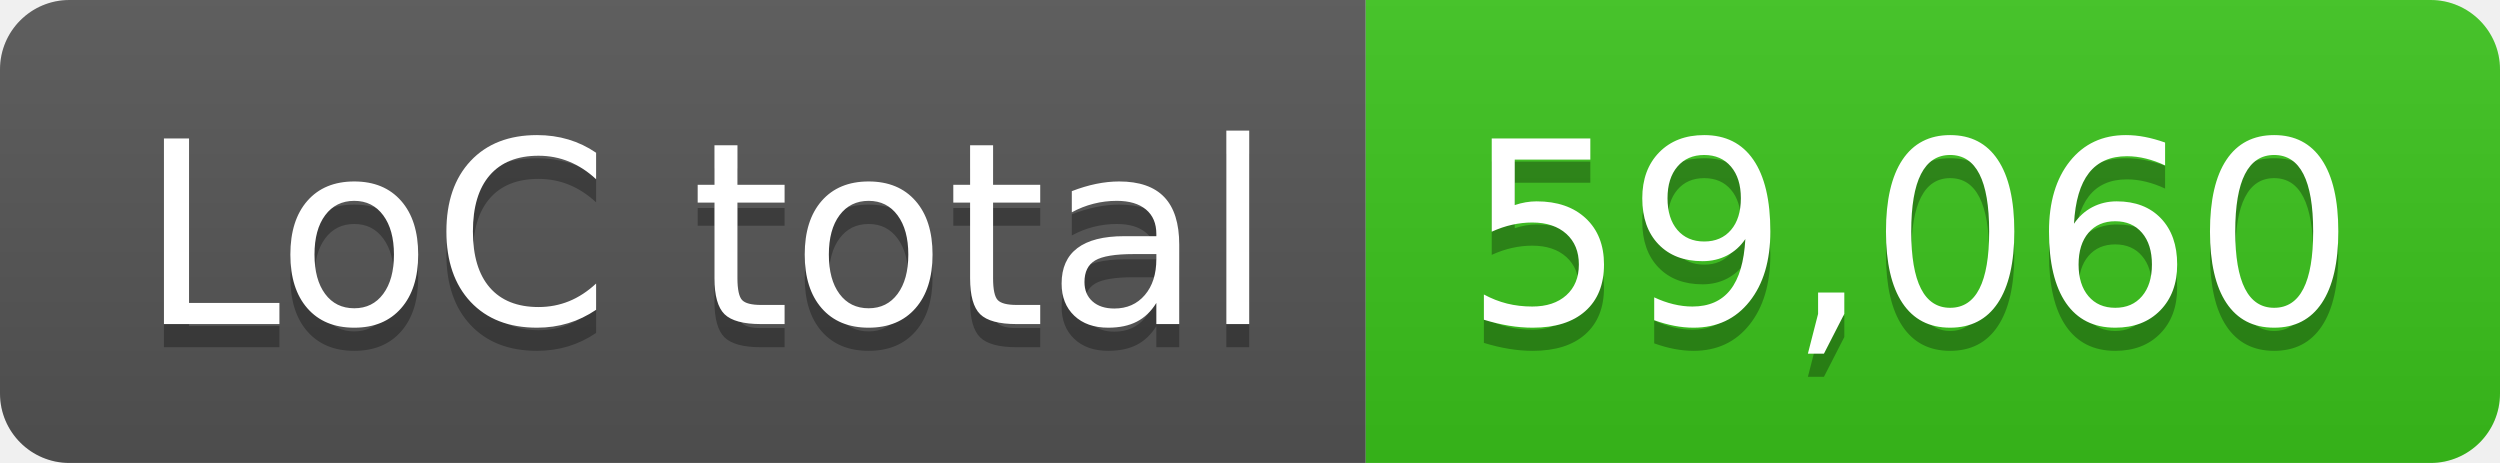
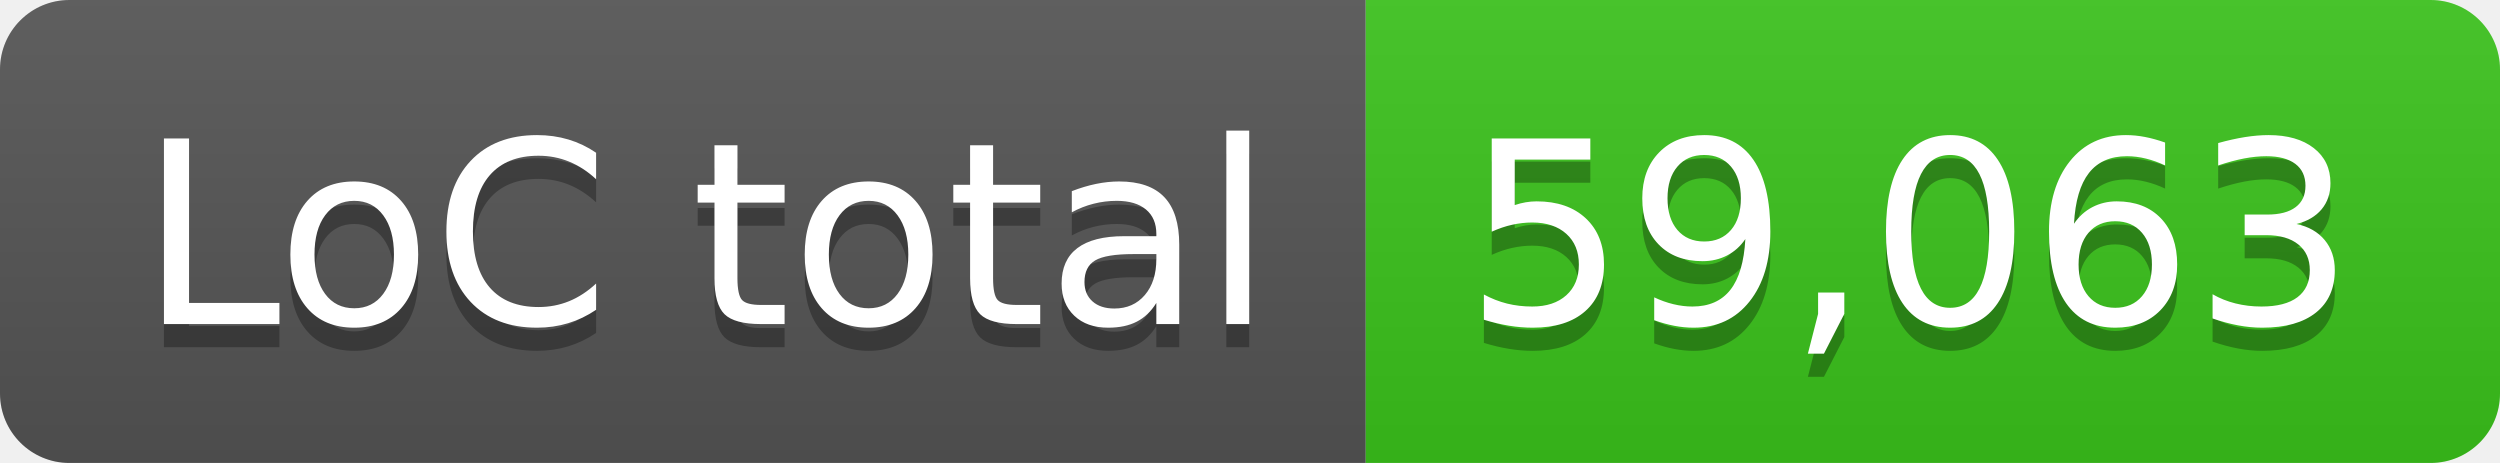
- <svg xmlns="http://www.w3.org/2000/svg" width="108" height="20" role="img" aria-label="LoC total: 59,060">
+ <svg xmlns="http://www.w3.org/2000/svg" width="108" height="20" role="img" aria-label="LoC total: 59,063">
  <linearGradient id="s" x2="0" y2="100%">
    <stop offset="0" stop-color="#bbb" stop-opacity=".1" />
    <stop offset="1" stop-opacity=".1" />
  </linearGradient>
  <clipPath id="r">
    <rect width="108" height="20" rx="3" fill="#fff" />
  </clipPath>
  <g clip-path="url(#r)">
    <rect width="59" height="20" fill="#555" />
    <rect x="59" width="49" height="20" fill="#3bc41c" />
    <rect width="108" height="20" fill="url(#s)" />
  </g>
  <g fill="#fff" text-anchor="middle" font-family="Verdana,Geneva,DejaVu Sans,sans-serif" text-rendering="geometricPrecision" font-size="110">
    <text aria-hidden="true" x="305" y="150" fill="#010101" fill-opacity=".3" transform="scale(.1)" textLength="490">LoC total</text>
    <text x="305" y="140" transform="scale(.1)" fill="#fff" textLength="490">LoC total</text>
-     <text aria-hidden="true" x="825" y="150" fill="#010101" fill-opacity=".3" transform="scale(.1)" textLength="390">59,060</text>
-     <text x="825" y="140" transform="scale(.1)" fill="#fff" textLength="390">59,060</text>
+     <text aria-hidden="true" x="825" y="150" fill="#010101" fill-opacity=".3" transform="scale(.1)" textLength="390">59,063</text>
+     <text x="825" y="140" transform="scale(.1)" fill="#fff" textLength="390">59,063</text>
  </g>
</svg>
